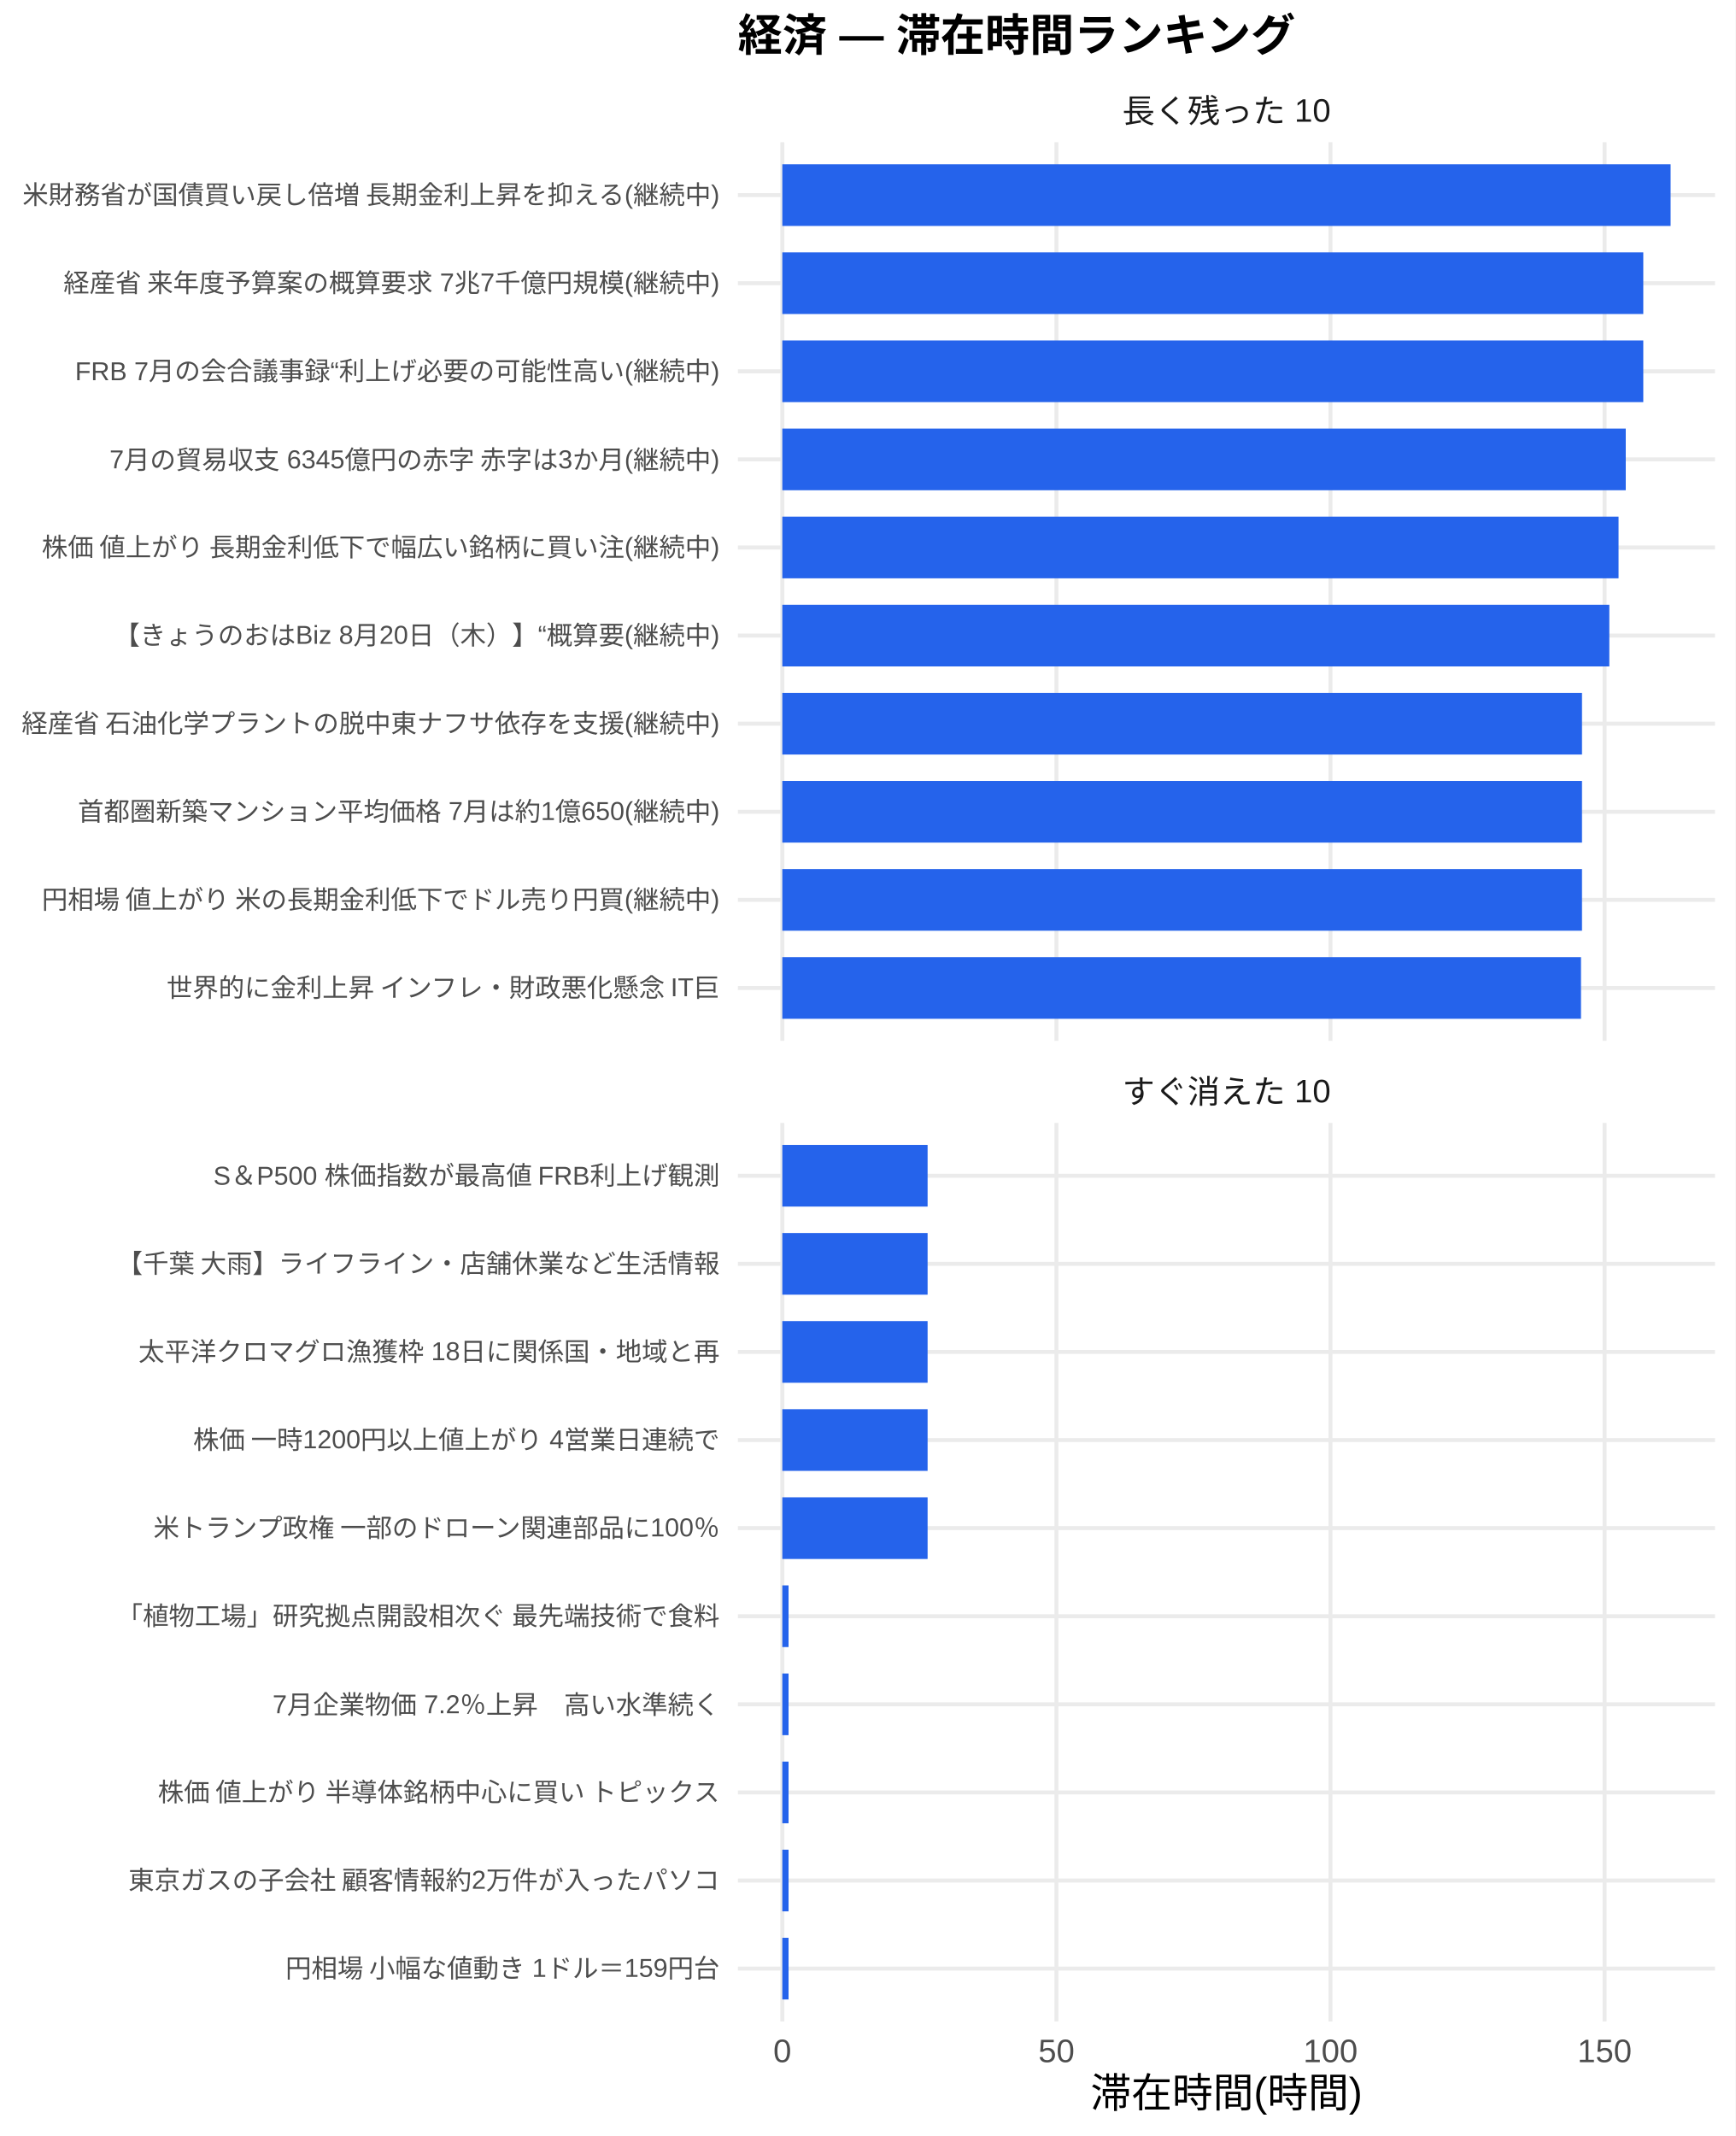
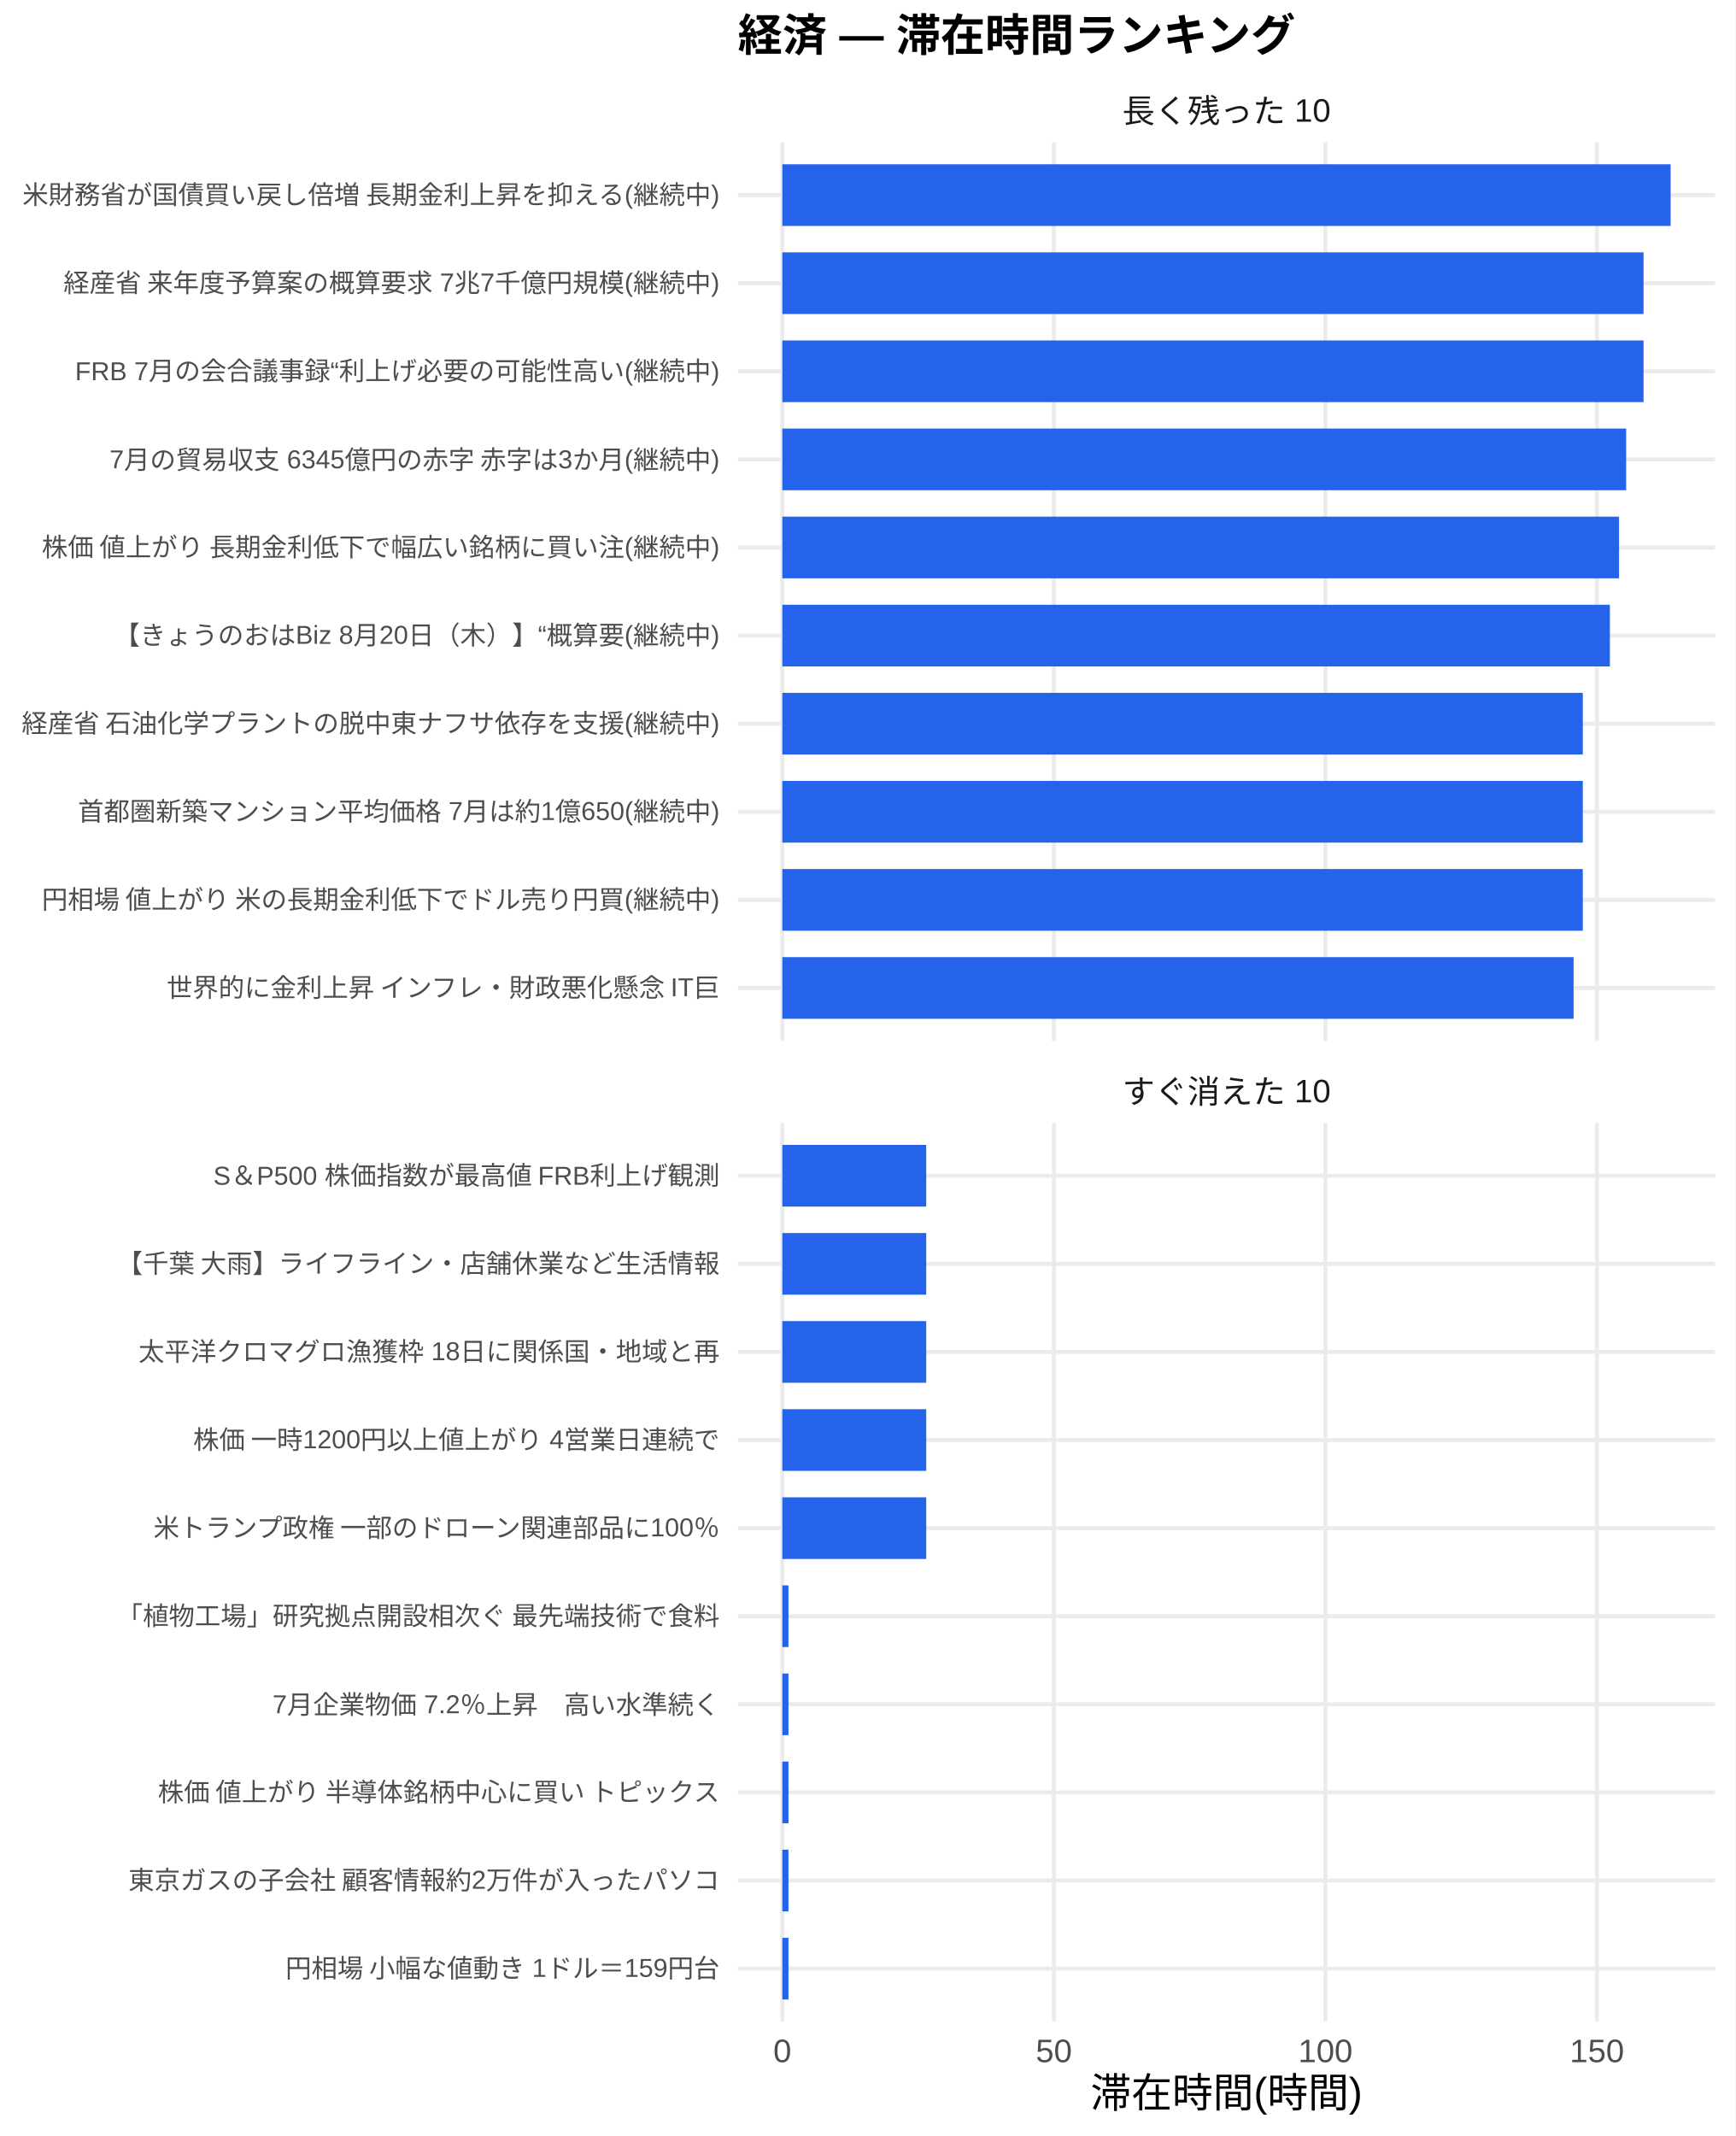
<svg xmlns="http://www.w3.org/2000/svg" width="468.00pt" height="576.00pt" viewBox="0 0 468.00 576.00">
  <g class="svglite">
    <defs>
      <style type="text/css">
    .svglite line, .svglite polyline, .svglite polygon, .svglite path, .svglite rect, .svglite circle {
      fill: none;
      stroke: #000000;
      stroke-linecap: round;
      stroke-linejoin: round;
      stroke-miterlimit: 10.00;
    }
    .svglite text {
      white-space: pre;
    }
    .svglite g.glyphgroup path {
      fill: inherit;
      stroke: none;
    }
  </style>
    </defs>
    <rect width="100%" height="100%" style="stroke: none; fill: #FFFFFF;" />
    <defs>
      <clipPath id="cpMC4wMHw0NjguMDB8MC4wMHw1NzYuMDA=">
        <rect x="0.00" y="0.00" width="468.00" height="576.00" />
      </clipPath>
    </defs>
    <g clip-path="url(#cpMC4wMHw0NjguMDB8MC4wMHw1NzYuMDA=)">
      <rect x="0.00" y="0.00" width="468.00" height="576.00" style="stroke-width: 1.07; stroke: none; fill: #FFFFFF;" />
    </g>
    <defs>
      <clipPath id="cpMTk5LjAwfDQ2Mi41MnwzOC4zNnwyODAuNjc=">
        <rect x="199.00" y="38.36" width="263.52" height="242.31" />
      </clipPath>
    </defs>
    <g clip-path="url(#cpMTk5LjAwfDQ2Mi41MnwzOC4zNnwyODAuNjc=)">
      <polyline points="199.00,266.42 462.52,266.42 " style="stroke-width: 1.07; stroke: #EBEBEB; stroke-linecap: butt;" />
      <polyline points="199.00,242.66 462.52,242.66 " style="stroke-width: 1.07; stroke: #EBEBEB; stroke-linecap: butt;" />
      <polyline points="199.00,218.91 462.52,218.91 " style="stroke-width: 1.07; stroke: #EBEBEB; stroke-linecap: butt;" />
      <polyline points="199.00,195.15 462.52,195.15 " style="stroke-width: 1.07; stroke: #EBEBEB; stroke-linecap: butt;" />
      <polyline points="199.00,171.39 462.52,171.39 " style="stroke-width: 1.07; stroke: #EBEBEB; stroke-linecap: butt;" />
      <polyline points="199.00,147.64 462.52,147.64 " style="stroke-width: 1.07; stroke: #EBEBEB; stroke-linecap: butt;" />
      <polyline points="199.00,123.88 462.52,123.88 " style="stroke-width: 1.07; stroke: #EBEBEB; stroke-linecap: butt;" />
      <polyline points="199.00,100.13 462.52,100.13 " style="stroke-width: 1.07; stroke: #EBEBEB; stroke-linecap: butt;" />
      <polyline points="199.00,76.37 462.52,76.37 " style="stroke-width: 1.07; stroke: #EBEBEB; stroke-linecap: butt;" />
      <polyline points="199.00,52.61 462.52,52.61 " style="stroke-width: 1.07; stroke: #EBEBEB; stroke-linecap: butt;" />
      <polyline points="210.98,280.67 210.98,38.36 " style="stroke-width: 1.07; stroke: #EBEBEB; stroke-linecap: butt;" />
-       <polyline points="284.90,280.67 284.90,38.36 " style="stroke-width: 1.07; stroke: #EBEBEB; stroke-linecap: butt;" />
-       <polyline points="358.81,280.67 358.81,38.36 " style="stroke-width: 1.07; stroke: #EBEBEB; stroke-linecap: butt;" />
-       <polyline points="432.73,280.67 432.73,38.36 " style="stroke-width: 1.07; stroke: #EBEBEB; stroke-linecap: butt;" />
+       <polyline points="284.21,280.67 284.21,38.36 " style="stroke-width: 1.07; stroke: #EBEBEB; stroke-linecap: butt;" />
+       <polyline points="357.44,280.67 357.44,38.36 " style="stroke-width: 1.07; stroke: #EBEBEB; stroke-linecap: butt;" />
+       <polyline points="430.67,280.67 430.67,38.36 " style="stroke-width: 1.07; stroke: #EBEBEB; stroke-linecap: butt;" />
      <rect x="210.98" y="44.30" width="239.56" height="16.63" style="stroke-width: 1.07; stroke: none; stroke-linecap: butt; stroke-linejoin: miter; fill: #2563EB;" />
-       <rect x="210.98" y="68.05" width="232.19" height="16.63" style="stroke-width: 1.07; stroke: none; stroke-linecap: butt; stroke-linejoin: miter; fill: #2563EB;" />
-       <rect x="210.98" y="91.81" width="232.19" height="16.63" style="stroke-width: 1.07; stroke: none; stroke-linecap: butt; stroke-linejoin: miter; fill: #2563EB;" />
-       <rect x="210.98" y="115.57" width="227.46" height="16.63" style="stroke-width: 1.07; stroke: none; stroke-linecap: butt; stroke-linejoin: miter; fill: #2563EB;" />
-       <rect x="210.98" y="139.32" width="225.52" height="16.63" style="stroke-width: 1.07; stroke: none; stroke-linecap: butt; stroke-linejoin: miter; fill: #2563EB;" />
-       <rect x="210.98" y="163.08" width="223.03" height="16.63" style="stroke-width: 1.07; stroke: none; stroke-linecap: butt; stroke-linejoin: miter; fill: #2563EB;" />
-       <rect x="210.98" y="186.84" width="215.66" height="16.63" style="stroke-width: 1.07; stroke: none; stroke-linecap: butt; stroke-linejoin: miter; fill: #2563EB;" />
-       <rect x="210.98" y="210.59" width="215.66" height="16.63" style="stroke-width: 1.07; stroke: none; stroke-linecap: butt; stroke-linejoin: miter; fill: #2563EB;" />
-       <rect x="210.98" y="234.35" width="215.66" height="16.63" style="stroke-width: 1.07; stroke: none; stroke-linecap: butt; stroke-linejoin: miter; fill: #2563EB;" />
-       <rect x="210.98" y="258.10" width="215.39" height="16.63" style="stroke-width: 1.07; stroke: none; stroke-linecap: butt; stroke-linejoin: miter; fill: #2563EB;" />
+       <rect x="210.98" y="68.05" width="232.26" height="16.63" style="stroke-width: 1.07; stroke: none; stroke-linecap: butt; stroke-linejoin: miter; fill: #2563EB;" />
+       <rect x="210.98" y="91.81" width="232.26" height="16.63" style="stroke-width: 1.07; stroke: none; stroke-linecap: butt; stroke-linejoin: miter; fill: #2563EB;" />
+       <rect x="210.98" y="115.57" width="227.57" height="16.63" style="stroke-width: 1.07; stroke: none; stroke-linecap: butt; stroke-linejoin: miter; fill: #2563EB;" />
+       <rect x="210.98" y="139.32" width="225.65" height="16.63" style="stroke-width: 1.07; stroke: none; stroke-linecap: butt; stroke-linejoin: miter; fill: #2563EB;" />
+       <rect x="210.98" y="163.08" width="223.18" height="16.63" style="stroke-width: 1.07; stroke: none; stroke-linecap: butt; stroke-linejoin: miter; fill: #2563EB;" />
+       <rect x="210.98" y="186.84" width="215.88" height="16.63" style="stroke-width: 1.07; stroke: none; stroke-linecap: butt; stroke-linejoin: miter; fill: #2563EB;" />
+       <rect x="210.98" y="210.59" width="215.88" height="16.63" style="stroke-width: 1.07; stroke: none; stroke-linecap: butt; stroke-linejoin: miter; fill: #2563EB;" />
+       <rect x="210.98" y="234.35" width="215.88" height="16.63" style="stroke-width: 1.07; stroke: none; stroke-linecap: butt; stroke-linejoin: miter; fill: #2563EB;" />
+       <rect x="210.98" y="258.10" width="213.39" height="16.63" style="stroke-width: 1.07; stroke: none; stroke-linecap: butt; stroke-linejoin: miter; fill: #2563EB;" />
    </g>
    <g clip-path="url(#cpMC4wMHw0NjguMDB8MC4wMHw1NzYuMDA=)">
</g>
    <defs>
      <clipPath id="cpMTk5LjAwfDQ2Mi41MnwzMDIuODB8NTQ1LjEy">
        <rect x="199.00" y="302.80" width="263.52" height="242.31" />
      </clipPath>
    </defs>
    <g clip-path="url(#cpMTk5LjAwfDQ2Mi41MnwzMDIuODB8NTQ1LjEy)">
      <polyline points="199.00,530.86 462.52,530.86 " style="stroke-width: 1.07; stroke: #EBEBEB; stroke-linecap: butt;" />
      <polyline points="199.00,507.11 462.52,507.11 " style="stroke-width: 1.07; stroke: #EBEBEB; stroke-linecap: butt;" />
      <polyline points="199.00,483.35 462.52,483.35 " style="stroke-width: 1.07; stroke: #EBEBEB; stroke-linecap: butt;" />
      <polyline points="199.00,459.59 462.52,459.59 " style="stroke-width: 1.07; stroke: #EBEBEB; stroke-linecap: butt;" />
      <polyline points="199.00,435.84 462.52,435.84 " style="stroke-width: 1.07; stroke: #EBEBEB; stroke-linecap: butt;" />
      <polyline points="199.00,412.08 462.52,412.08 " style="stroke-width: 1.07; stroke: #EBEBEB; stroke-linecap: butt;" />
      <polyline points="199.00,388.33 462.52,388.33 " style="stroke-width: 1.07; stroke: #EBEBEB; stroke-linecap: butt;" />
      <polyline points="199.00,364.57 462.52,364.57 " style="stroke-width: 1.07; stroke: #EBEBEB; stroke-linecap: butt;" />
      <polyline points="199.00,340.81 462.52,340.81 " style="stroke-width: 1.07; stroke: #EBEBEB; stroke-linecap: butt;" />
      <polyline points="199.00,317.06 462.52,317.06 " style="stroke-width: 1.07; stroke: #EBEBEB; stroke-linecap: butt;" />
      <polyline points="210.98,545.12 210.98,302.80 " style="stroke-width: 1.07; stroke: #EBEBEB; stroke-linecap: butt;" />
-       <polyline points="284.90,545.12 284.90,302.80 " style="stroke-width: 1.07; stroke: #EBEBEB; stroke-linecap: butt;" />
-       <polyline points="358.81,545.12 358.81,302.80 " style="stroke-width: 1.07; stroke: #EBEBEB; stroke-linecap: butt;" />
-       <polyline points="432.73,545.12 432.73,302.80 " style="stroke-width: 1.07; stroke: #EBEBEB; stroke-linecap: butt;" />
-       <rect x="210.98" y="308.74" width="39.18" height="16.63" style="stroke-width: 1.07; stroke: none; stroke-linecap: butt; stroke-linejoin: miter; fill: #2563EB;" />
-       <rect x="210.98" y="332.50" width="39.18" height="16.63" style="stroke-width: 1.07; stroke: none; stroke-linecap: butt; stroke-linejoin: miter; fill: #2563EB;" />
-       <rect x="210.98" y="356.25" width="39.18" height="16.63" style="stroke-width: 1.07; stroke: none; stroke-linecap: butt; stroke-linejoin: miter; fill: #2563EB;" />
-       <rect x="210.98" y="380.01" width="39.18" height="16.63" style="stroke-width: 1.07; stroke: none; stroke-linecap: butt; stroke-linejoin: miter; fill: #2563EB;" />
-       <rect x="210.98" y="403.77" width="39.18" height="16.63" style="stroke-width: 1.07; stroke: none; stroke-linecap: butt; stroke-linejoin: miter; fill: #2563EB;" />
-       <rect x="210.98" y="427.52" width="1.68" height="16.63" style="stroke-width: 1.07; stroke: none; stroke-linecap: butt; stroke-linejoin: miter; fill: #2563EB;" />
-       <rect x="210.98" y="451.28" width="1.68" height="16.63" style="stroke-width: 1.07; stroke: none; stroke-linecap: butt; stroke-linejoin: miter; fill: #2563EB;" />
-       <rect x="210.98" y="475.04" width="1.68" height="16.63" style="stroke-width: 1.07; stroke: none; stroke-linecap: butt; stroke-linejoin: miter; fill: #2563EB;" />
-       <rect x="210.98" y="498.79" width="1.68" height="16.63" style="stroke-width: 1.07; stroke: none; stroke-linecap: butt; stroke-linejoin: miter; fill: #2563EB;" />
-       <rect x="210.98" y="522.55" width="1.68" height="16.63" style="stroke-width: 1.07; stroke: none; stroke-linecap: butt; stroke-linejoin: miter; fill: #2563EB;" />
+       <polyline points="284.21,545.12 284.21,302.80 " style="stroke-width: 1.07; stroke: #EBEBEB; stroke-linecap: butt;" />
+       <polyline points="357.44,545.12 357.44,302.80 " style="stroke-width: 1.07; stroke: #EBEBEB; stroke-linecap: butt;" />
+       <polyline points="430.67,545.12 430.67,302.80 " style="stroke-width: 1.07; stroke: #EBEBEB; stroke-linecap: butt;" />
+       <rect x="210.98" y="308.74" width="38.81" height="16.63" style="stroke-width: 1.07; stroke: none; stroke-linecap: butt; stroke-linejoin: miter; fill: #2563EB;" />
+       <rect x="210.98" y="332.50" width="38.81" height="16.63" style="stroke-width: 1.07; stroke: none; stroke-linecap: butt; stroke-linejoin: miter; fill: #2563EB;" />
+       <rect x="210.98" y="356.25" width="38.81" height="16.63" style="stroke-width: 1.07; stroke: none; stroke-linecap: butt; stroke-linejoin: miter; fill: #2563EB;" />
+       <rect x="210.98" y="380.01" width="38.81" height="16.63" style="stroke-width: 1.07; stroke: none; stroke-linecap: butt; stroke-linejoin: miter; fill: #2563EB;" />
+       <rect x="210.98" y="403.77" width="38.81" height="16.63" style="stroke-width: 1.07; stroke: none; stroke-linecap: butt; stroke-linejoin: miter; fill: #2563EB;" />
+       <rect x="210.98" y="427.52" width="1.66" height="16.63" style="stroke-width: 1.07; stroke: none; stroke-linecap: butt; stroke-linejoin: miter; fill: #2563EB;" />
+       <rect x="210.98" y="451.28" width="1.66" height="16.63" style="stroke-width: 1.07; stroke: none; stroke-linecap: butt; stroke-linejoin: miter; fill: #2563EB;" />
+       <rect x="210.98" y="475.04" width="1.66" height="16.63" style="stroke-width: 1.07; stroke: none; stroke-linecap: butt; stroke-linejoin: miter; fill: #2563EB;" />
+       <rect x="210.98" y="498.79" width="1.66" height="16.63" style="stroke-width: 1.07; stroke: none; stroke-linecap: butt; stroke-linejoin: miter; fill: #2563EB;" />
+       <rect x="210.98" y="522.55" width="1.66" height="16.63" style="stroke-width: 1.07; stroke: none; stroke-linecap: butt; stroke-linejoin: miter; fill: #2563EB;" />
    </g>
    <g clip-path="url(#cpMC4wMHw0NjguMDB8MC4wMHw1NzYuMDA=)">
</g>
    <defs>
      <clipPath id="cpMTk5LjAwfDQ2Mi41MnwyODYuMTV8MzAyLjgw">
        <rect x="199.00" y="286.15" width="263.52" height="16.65" />
      </clipPath>
    </defs>
    <g clip-path="url(#cpMTk5LjAwfDQ2Mi41MnwyODYuMTV8MzAyLjgw)">
      <text x="330.76" y="297.50" text-anchor="middle" style="font-size: 8.80px;fill: #1A1A1A; font-family: &quot;Liberation Sans&quot;;" textLength="56.20px" lengthAdjust="spacingAndGlyphs">すぐ消えた 10</text>
    </g>
    <g clip-path="url(#cpMC4wMHw0NjguMDB8MC4wMHw1NzYuMDA=)">
</g>
    <defs>
      <clipPath id="cpMTk5LjAwfDQ2Mi41MnwyMS43MXwzOC4zNg==">
        <rect x="199.00" y="21.71" width="263.52" height="16.65" />
      </clipPath>
    </defs>
    <g clip-path="url(#cpMTk5LjAwfDQ2Mi41MnwyMS43MXwzOC4zNg==)">
      <text x="330.76" y="33.06" text-anchor="middle" style="font-size: 8.80px;fill: #1A1A1A; font-family: &quot;Liberation Sans&quot;;" textLength="56.20px" lengthAdjust="spacingAndGlyphs">長く残った 10</text>
    </g>
    <g clip-path="url(#cpMC4wMHw0NjguMDB8MC4wMHw1NzYuMDA=)">
      <text x="210.98" y="556.10" text-anchor="middle" style="font-size: 8.80px;fill: #4D4D4D; font-family: &quot;Liberation Sans&quot;;" textLength="4.89px" lengthAdjust="spacingAndGlyphs">0</text>
-       <text x="284.90" y="556.10" text-anchor="middle" style="font-size: 8.80px;fill: #4D4D4D; font-family: &quot;Liberation Sans&quot;;" textLength="9.78px" lengthAdjust="spacingAndGlyphs">50</text>
-       <text x="358.81" y="556.10" text-anchor="middle" style="font-size: 8.80px;fill: #4D4D4D; font-family: &quot;Liberation Sans&quot;;" textLength="14.67px" lengthAdjust="spacingAndGlyphs">100</text>
-       <text x="432.73" y="556.10" text-anchor="middle" style="font-size: 8.80px;fill: #4D4D4D; font-family: &quot;Liberation Sans&quot;;" textLength="14.67px" lengthAdjust="spacingAndGlyphs">150</text>
+       <text x="284.21" y="556.10" text-anchor="middle" style="font-size: 8.80px;fill: #4D4D4D; font-family: &quot;Liberation Sans&quot;;" textLength="9.78px" lengthAdjust="spacingAndGlyphs">50</text>
+       <text x="357.44" y="556.10" text-anchor="middle" style="font-size: 8.80px;fill: #4D4D4D; font-family: &quot;Liberation Sans&quot;;" textLength="14.67px" lengthAdjust="spacingAndGlyphs">100</text>
+       <text x="430.67" y="556.10" text-anchor="middle" style="font-size: 8.80px;fill: #4D4D4D; font-family: &quot;Liberation Sans&quot;;" textLength="14.67px" lengthAdjust="spacingAndGlyphs">150</text>
      <text x="194.07" y="268.83" text-anchor="end" style="font-size: 7.00px;fill: #4D4D4D; font-family: &quot;Liberation Sans&quot;;" textLength="150.09px" lengthAdjust="spacingAndGlyphs">世界的に金利上昇 インフレ・財政悪化懸念 IT巨</text>
      <text x="194.07" y="245.07" text-anchor="end" style="font-size: 7.00px;fill: #4D4D4D; font-family: &quot;Liberation Sans&quot;;" textLength="183.53px" lengthAdjust="spacingAndGlyphs">円相場 値上がり 米の長期金利低下でドル売り円買(継続中)</text>
      <text x="194.07" y="221.31" text-anchor="end" style="font-size: 7.00px;fill: #4D4D4D; font-family: &quot;Liberation Sans&quot;;" textLength="173.05px" lengthAdjust="spacingAndGlyphs">首都圏新築マンション平均価格 7月は約1億650(継続中)</text>
      <text x="194.07" y="197.56" text-anchor="end" style="font-size: 7.00px;fill: #4D4D4D; font-family: &quot;Liberation Sans&quot;;" textLength="188.59px" lengthAdjust="spacingAndGlyphs">経産省 石油化学プラントの脱中東ナフサ依存を支援(継続中)</text>
      <text x="194.07" y="173.80" text-anchor="end" style="font-size: 7.00px;fill: #4D4D4D; font-family: &quot;Liberation Sans&quot;;" textLength="163.33px" lengthAdjust="spacingAndGlyphs">【きょうのおはBiz 8月20日（木）】“概算要(継続中)</text>
      <text x="194.07" y="150.05" text-anchor="end" style="font-size: 7.00px;fill: #4D4D4D; font-family: &quot;Liberation Sans&quot;;" textLength="183.53px" lengthAdjust="spacingAndGlyphs">株価 値上がり 長期金利低下で幅広い銘柄に買い注(継続中)</text>
      <text x="194.07" y="126.29" text-anchor="end" style="font-size: 7.00px;fill: #4D4D4D; font-family: &quot;Liberation Sans&quot;;" textLength="164.88px" lengthAdjust="spacingAndGlyphs">7月の貿易収支 6345億円の赤字 赤字は3か月(継続中)</text>
      <text x="194.07" y="102.53" text-anchor="end" style="font-size: 7.00px;fill: #4D4D4D; font-family: &quot;Liberation Sans&quot;;" textLength="173.83px" lengthAdjust="spacingAndGlyphs">FRB 7月の会合議事録“利上げ必要の可能性高い(継続中)</text>
      <text x="194.07" y="78.78" text-anchor="end" style="font-size: 7.00px;fill: #4D4D4D; font-family: &quot;Liberation Sans&quot;;" textLength="177.31px" lengthAdjust="spacingAndGlyphs">経産省 来年度予算案の概算要求 7兆7千億円規模(継続中)</text>
      <text x="194.07" y="55.02" text-anchor="end" style="font-size: 7.00px;fill: #4D4D4D; font-family: &quot;Liberation Sans&quot;;" textLength="188.59px" lengthAdjust="spacingAndGlyphs">米財務省が国債買い戻し倍増 長期金利上昇を抑える(継続中)</text>
      <text x="194.07" y="533.27" text-anchor="end" style="font-size: 7.00px;fill: #4D4D4D; font-family: &quot;Liberation Sans&quot;;" textLength="117.44px" lengthAdjust="spacingAndGlyphs">円相場 小幅な値動き 1ドル＝159円台</text>
      <text x="194.07" y="509.51" text-anchor="end" style="font-size: 7.00px;fill: #4D4D4D; font-family: &quot;Liberation Sans&quot;;" textLength="159.83px" lengthAdjust="spacingAndGlyphs">東京ガスの子会社 顧客情報約2万件が入ったパソコ</text>
      <text x="194.07" y="485.76" text-anchor="end" style="font-size: 7.00px;fill: #4D4D4D; font-family: &quot;Liberation Sans&quot;;" textLength="152.81px" lengthAdjust="spacingAndGlyphs">株価 値上がり 半導体銘柄中心に買い トピックス</text>
      <text x="194.07" y="462.00" text-anchor="end" style="font-size: 7.00px;fill: #4D4D4D; font-family: &quot;Liberation Sans&quot;;" textLength="120.55px" lengthAdjust="spacingAndGlyphs">7月企業物価 7.2％上昇　高い水準続く</text>
      <text x="194.07" y="438.25" text-anchor="end" style="font-size: 7.00px;fill: #4D4D4D; font-family: &quot;Liberation Sans&quot;;" textLength="162.94px" lengthAdjust="spacingAndGlyphs">「植物工場」研究拠点開設相次ぐ 最先端技術で食料</text>
      <text x="194.07" y="414.49" text-anchor="end" style="font-size: 7.00px;fill: #4D4D4D; font-family: &quot;Liberation Sans&quot;;" textLength="153.61px" lengthAdjust="spacingAndGlyphs">米トランプ政権 一部のドローン関連部品に100％</text>
      <text x="194.07" y="390.73" text-anchor="end" style="font-size: 7.00px;fill: #4D4D4D; font-family: &quot;Liberation Sans&quot;;" textLength="142.33px" lengthAdjust="spacingAndGlyphs">株価 一時1200円以上値上がり 4営業日連続で</text>
      <text x="194.07" y="366.98" text-anchor="end" style="font-size: 7.00px;fill: #4D4D4D; font-family: &quot;Liberation Sans&quot;;" textLength="156.72px" lengthAdjust="spacingAndGlyphs">太平洋クロマグロ漁獲枠 18日に関係国・地域と再</text>
      <text x="194.07" y="343.22" text-anchor="end" style="font-size: 7.00px;fill: #4D4D4D; font-family: &quot;Liberation Sans&quot;;" textLength="162.94px" lengthAdjust="spacingAndGlyphs">【千葉 大雨】ライフライン・店舗休業など生活情報</text>
      <text x="194.07" y="319.47" text-anchor="end" style="font-size: 7.00px;fill: #4D4D4D; font-family: &quot;Liberation Sans&quot;;" textLength="136.91px" lengthAdjust="spacingAndGlyphs">S＆P500 株価指数が最高値 FRB利上げ観測</text>
      <text x="330.76" y="568.24" text-anchor="middle" style="font-size: 11.00px; font-family: &quot;Liberation Sans&quot;;" textLength="73.31px" lengthAdjust="spacingAndGlyphs">滞在時間(時間)</text>
      <text x="199.00" y="13.74" style="font-size: 12.00px; font-weight: bold; font-family: &quot;Liberation Sans&quot;;" textLength="150.66px" lengthAdjust="spacingAndGlyphs">経済 — 滞在時間ランキング</text>
    </g>
  </g>
</svg>
